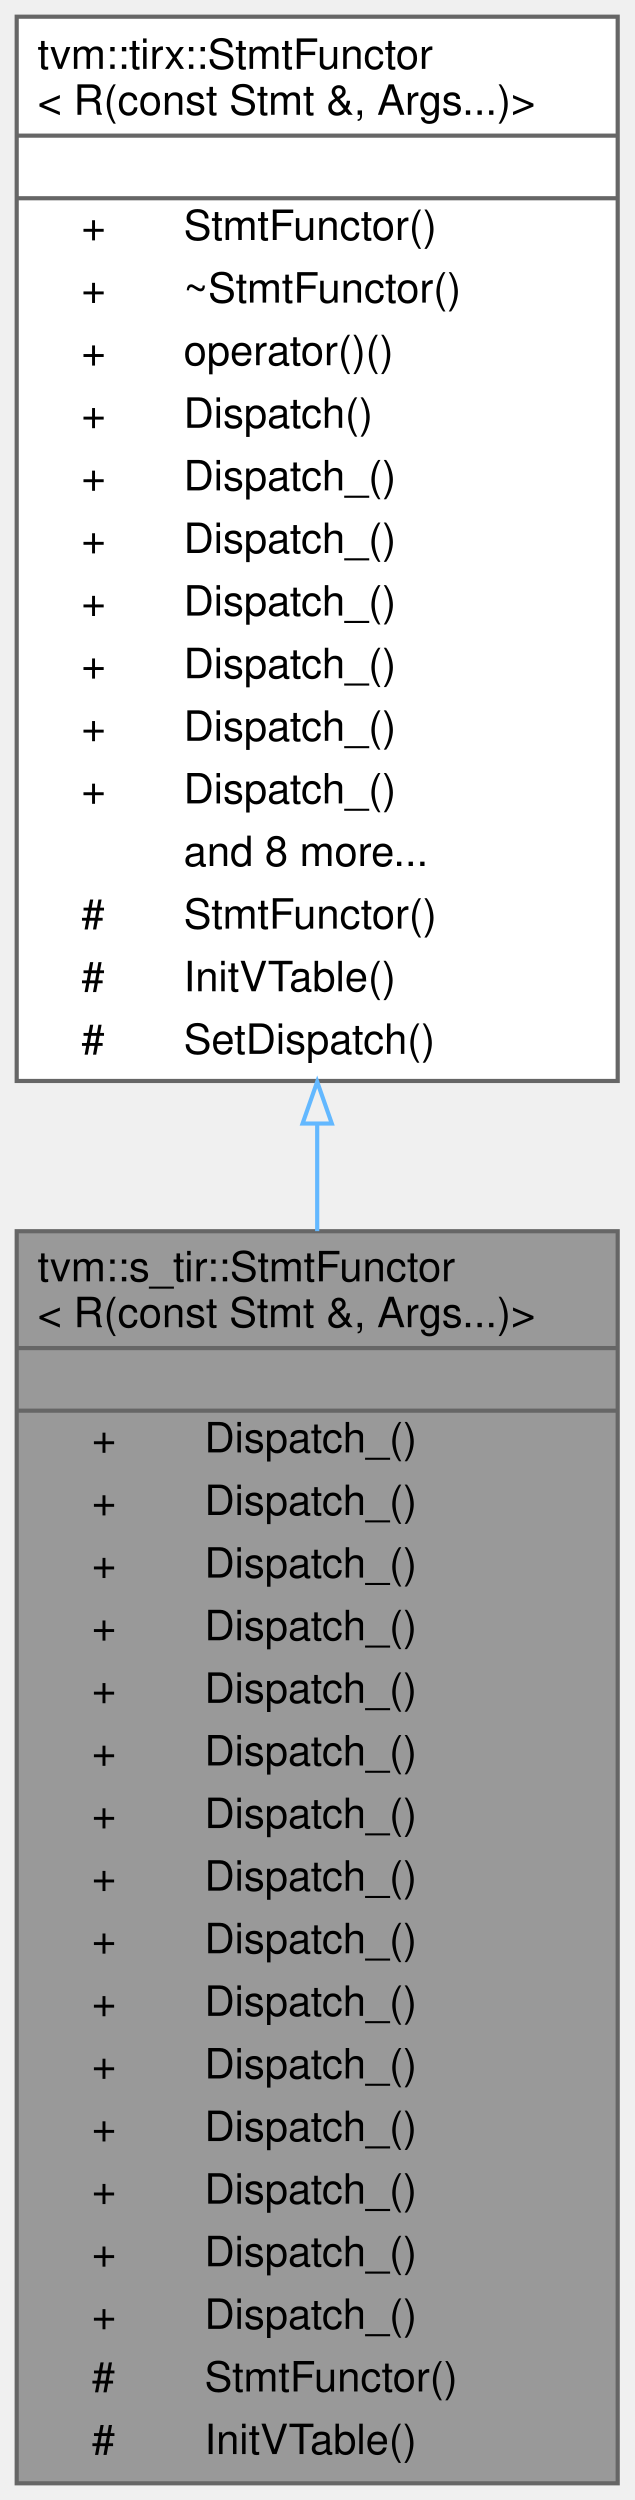
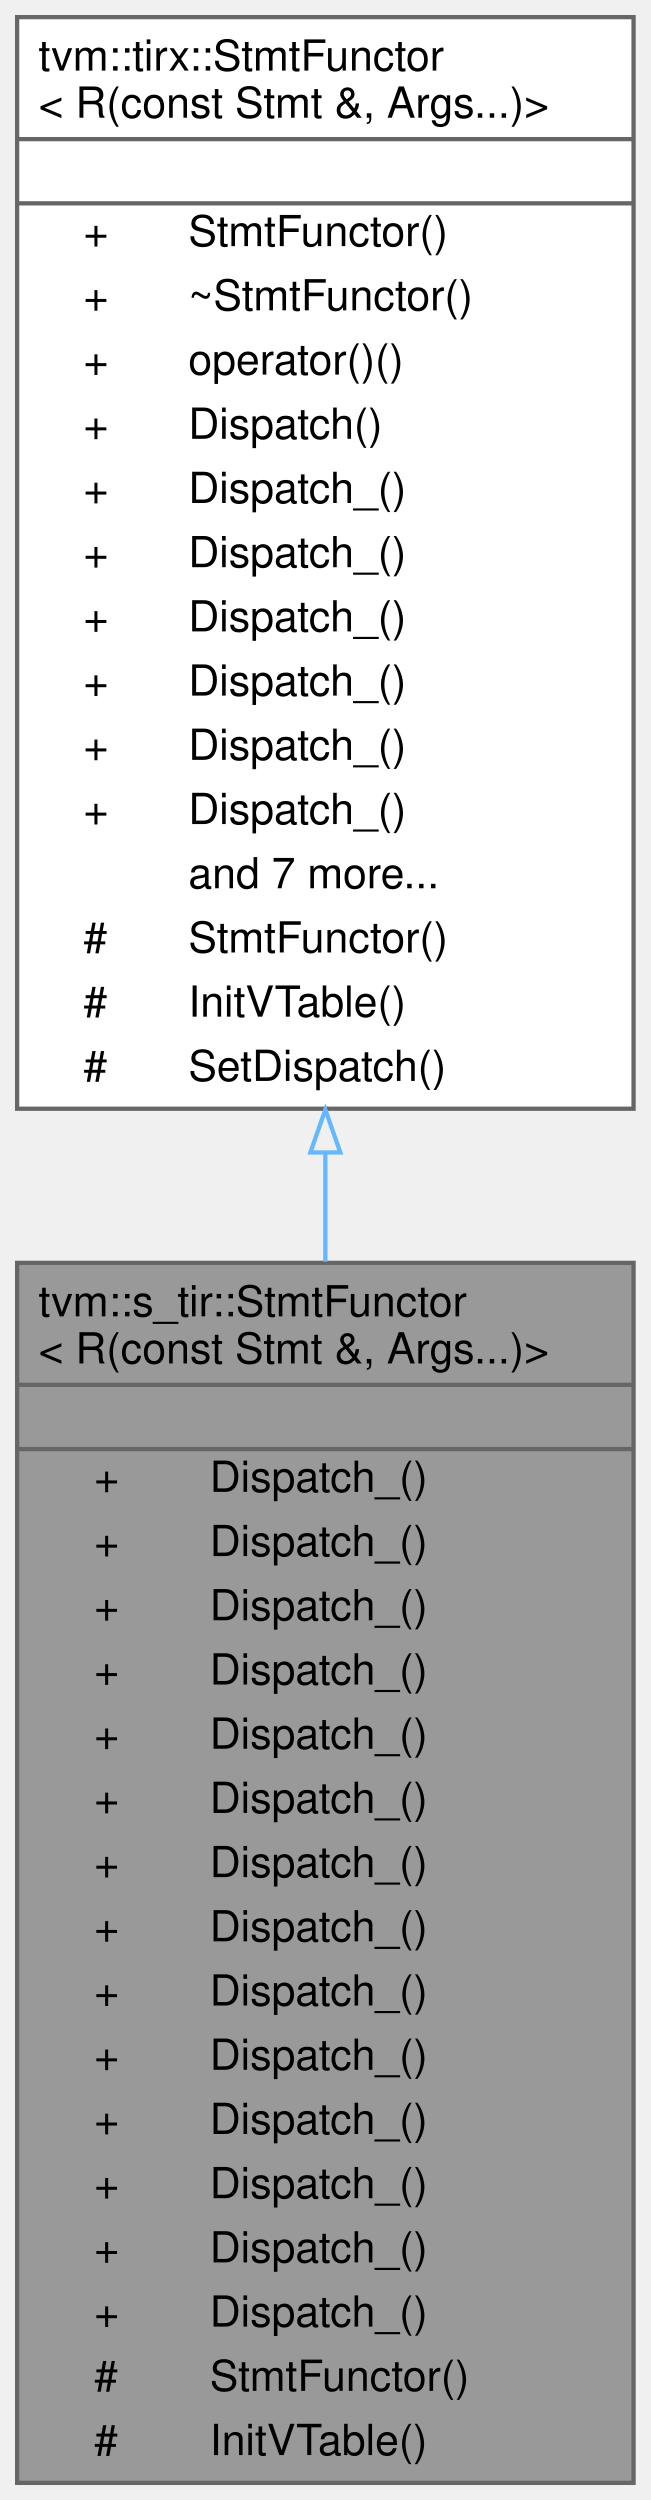
- <svg xmlns="http://www.w3.org/2000/svg" xmlns:xlink="http://www.w3.org/1999/xlink" width="152pt" height="599pt" viewBox="0.00 0.00 152.00 599.00">
-   <g id="graph0" class="graph" transform="scale(1 1) rotate(0) translate(4 595)">
+ <svg xmlns="http://www.w3.org/2000/svg" xmlns:xlink="http://www.w3.org/1999/xlink" width="152pt" height="584pt" viewBox="0.00 0.00 152.00 584.00">
+   <g id="graph0" class="graph" transform="scale(1 1) rotate(0) translate(4 580)">
    <g id="Node000001" class="node">
      <g id="a_Node000001">
        <a xlink:title=" ">
-           <polygon fill="#999999" stroke="transparent" points="144,-300 0,-300 0,0 144,0 144,-300" />
-           <text text-anchor="start" x="5" y="-288" font-family="Helvetica,sans-Serif" font-size="10.00">tvm::s_tir::StmtFunctor</text>
-           <text text-anchor="start" x="5" y="-277" font-family="Helvetica,sans-Serif" font-size="10.00">&lt; R(const Stmt &amp;, Args...)&gt;</text>
-           <text text-anchor="start" x="70" y="-262" font-family="Helvetica,sans-Serif" font-size="10.00"> </text>
-           <text text-anchor="start" x="18" y="-247" font-family="Helvetica,sans-Serif" font-size="10.00">+</text>
-           <text text-anchor="start" x="45" y="-247" font-family="Helvetica,sans-Serif" font-size="10.00">Dispatch_()</text>
-           <text text-anchor="start" x="18" y="-232" font-family="Helvetica,sans-Serif" font-size="10.00">+</text>
-           <text text-anchor="start" x="45" y="-232" font-family="Helvetica,sans-Serif" font-size="10.00">Dispatch_()</text>
-           <text text-anchor="start" x="18" y="-217" font-family="Helvetica,sans-Serif" font-size="10.00">+</text>
-           <text text-anchor="start" x="45" y="-217" font-family="Helvetica,sans-Serif" font-size="10.00">Dispatch_()</text>
-           <text text-anchor="start" x="18" y="-202" font-family="Helvetica,sans-Serif" font-size="10.00">+</text>
-           <text text-anchor="start" x="45" y="-202" font-family="Helvetica,sans-Serif" font-size="10.00">Dispatch_()</text>
-           <text text-anchor="start" x="18" y="-187" font-family="Helvetica,sans-Serif" font-size="10.00">+</text>
-           <text text-anchor="start" x="45" y="-187" font-family="Helvetica,sans-Serif" font-size="10.00">Dispatch_()</text>
-           <text text-anchor="start" x="18" y="-172" font-family="Helvetica,sans-Serif" font-size="10.00">+</text>
-           <text text-anchor="start" x="45" y="-172" font-family="Helvetica,sans-Serif" font-size="10.00">Dispatch_()</text>
-           <text text-anchor="start" x="18" y="-157" font-family="Helvetica,sans-Serif" font-size="10.00">+</text>
-           <text text-anchor="start" x="45" y="-157" font-family="Helvetica,sans-Serif" font-size="10.00">Dispatch_()</text>
-           <text text-anchor="start" x="18" y="-142" font-family="Helvetica,sans-Serif" font-size="10.00">+</text>
-           <text text-anchor="start" x="45" y="-142" font-family="Helvetica,sans-Serif" font-size="10.00">Dispatch_()</text>
-           <text text-anchor="start" x="18" y="-127" font-family="Helvetica,sans-Serif" font-size="10.00">+</text>
-           <text text-anchor="start" x="45" y="-127" font-family="Helvetica,sans-Serif" font-size="10.00">Dispatch_()</text>
-           <text text-anchor="start" x="18" y="-112" font-family="Helvetica,sans-Serif" font-size="10.00">+</text>
-           <text text-anchor="start" x="45" y="-112" font-family="Helvetica,sans-Serif" font-size="10.00">Dispatch_()</text>
-           <text text-anchor="start" x="18" y="-97" font-family="Helvetica,sans-Serif" font-size="10.00">+</text>
-           <text text-anchor="start" x="45" y="-97" font-family="Helvetica,sans-Serif" font-size="10.00">Dispatch_()</text>
-           <text text-anchor="start" x="18" y="-82" font-family="Helvetica,sans-Serif" font-size="10.00">+</text>
-           <text text-anchor="start" x="45" y="-82" font-family="Helvetica,sans-Serif" font-size="10.00">Dispatch_()</text>
-           <text text-anchor="start" x="18" y="-67" font-family="Helvetica,sans-Serif" font-size="10.00">+</text>
-           <text text-anchor="start" x="45" y="-67" font-family="Helvetica,sans-Serif" font-size="10.00">Dispatch_()</text>
-           <text text-anchor="start" x="18" y="-52" font-family="Helvetica,sans-Serif" font-size="10.00">+</text>
-           <text text-anchor="start" x="45" y="-52" font-family="Helvetica,sans-Serif" font-size="10.00">Dispatch_()</text>
-           <text text-anchor="start" x="18" y="-37" font-family="Helvetica,sans-Serif" font-size="10.00">+</text>
-           <text text-anchor="start" x="45" y="-37" font-family="Helvetica,sans-Serif" font-size="10.00">Dispatch_()</text>
-           <text text-anchor="start" x="18" y="-22" font-family="Helvetica,sans-Serif" font-size="10.00">#</text>
-           <text text-anchor="start" x="45" y="-22" font-family="Helvetica,sans-Serif" font-size="10.00">StmtFunctor()</text>
-           <text text-anchor="start" x="18" y="-7" font-family="Helvetica,sans-Serif" font-size="10.00">#</text>
-           <text text-anchor="start" x="45" y="-7" font-family="Helvetica,sans-Serif" font-size="10.00">InitVTable()</text>
-           <polygon fill="#666666" stroke="#666666" points="0,-272 0,-272 144,-272 144,-272 0,-272" />
-           <polygon fill="#666666" stroke="#666666" points="0,-257 0,-257 144,-257 144,-257 0,-257" />
-           <polygon fill="none" stroke="#666666" points="0,0 0,-300 144,-300 144,0 0,0" />
+           <polygon fill="#999999" stroke="transparent" points="144,-285 0,-285 0,0 144,0 144,-285" />
+           <text text-anchor="start" x="5" y="-272.5" font-family="Helvetica,sans-Serif" font-size="10.00">tvm::s_tir::StmtFunctor</text>
+           <text text-anchor="start" x="5" y="-261.5" font-family="Helvetica,sans-Serif" font-size="10.00">&lt; R(const Stmt &amp;, Args...)&gt;</text>
+           <text text-anchor="start" x="70" y="-246.5" font-family="Helvetica,sans-Serif" font-size="10.00"> </text>
+           <text text-anchor="start" x="18" y="-231.5" font-family="Helvetica,sans-Serif" font-size="10.00">+</text>
+           <text text-anchor="start" x="45" y="-231.5" font-family="Helvetica,sans-Serif" font-size="10.00">Dispatch_()</text>
+           <text text-anchor="start" x="18" y="-216.5" font-family="Helvetica,sans-Serif" font-size="10.00">+</text>
+           <text text-anchor="start" x="45" y="-216.5" font-family="Helvetica,sans-Serif" font-size="10.00">Dispatch_()</text>
+           <text text-anchor="start" x="18" y="-201.5" font-family="Helvetica,sans-Serif" font-size="10.00">+</text>
+           <text text-anchor="start" x="45" y="-201.5" font-family="Helvetica,sans-Serif" font-size="10.00">Dispatch_()</text>
+           <text text-anchor="start" x="18" y="-186.5" font-family="Helvetica,sans-Serif" font-size="10.00">+</text>
+           <text text-anchor="start" x="45" y="-186.5" font-family="Helvetica,sans-Serif" font-size="10.00">Dispatch_()</text>
+           <text text-anchor="start" x="18" y="-171.5" font-family="Helvetica,sans-Serif" font-size="10.00">+</text>
+           <text text-anchor="start" x="45" y="-171.5" font-family="Helvetica,sans-Serif" font-size="10.00">Dispatch_()</text>
+           <text text-anchor="start" x="18" y="-156.5" font-family="Helvetica,sans-Serif" font-size="10.00">+</text>
+           <text text-anchor="start" x="45" y="-156.5" font-family="Helvetica,sans-Serif" font-size="10.00">Dispatch_()</text>
+           <text text-anchor="start" x="18" y="-141.5" font-family="Helvetica,sans-Serif" font-size="10.00">+</text>
+           <text text-anchor="start" x="45" y="-141.5" font-family="Helvetica,sans-Serif" font-size="10.00">Dispatch_()</text>
+           <text text-anchor="start" x="18" y="-126.5" font-family="Helvetica,sans-Serif" font-size="10.00">+</text>
+           <text text-anchor="start" x="45" y="-126.5" font-family="Helvetica,sans-Serif" font-size="10.00">Dispatch_()</text>
+           <text text-anchor="start" x="18" y="-111.5" font-family="Helvetica,sans-Serif" font-size="10.00">+</text>
+           <text text-anchor="start" x="45" y="-111.5" font-family="Helvetica,sans-Serif" font-size="10.00">Dispatch_()</text>
+           <text text-anchor="start" x="18" y="-96.5" font-family="Helvetica,sans-Serif" font-size="10.00">+</text>
+           <text text-anchor="start" x="45" y="-96.5" font-family="Helvetica,sans-Serif" font-size="10.00">Dispatch_()</text>
+           <text text-anchor="start" x="18" y="-81.5" font-family="Helvetica,sans-Serif" font-size="10.00">+</text>
+           <text text-anchor="start" x="45" y="-81.5" font-family="Helvetica,sans-Serif" font-size="10.00">Dispatch_()</text>
+           <text text-anchor="start" x="18" y="-66.5" font-family="Helvetica,sans-Serif" font-size="10.00">+</text>
+           <text text-anchor="start" x="45" y="-66.5" font-family="Helvetica,sans-Serif" font-size="10.00">Dispatch_()</text>
+           <text text-anchor="start" x="18" y="-51.5" font-family="Helvetica,sans-Serif" font-size="10.00">+</text>
+           <text text-anchor="start" x="45" y="-51.5" font-family="Helvetica,sans-Serif" font-size="10.00">Dispatch_()</text>
+           <text text-anchor="start" x="18" y="-36.5" font-family="Helvetica,sans-Serif" font-size="10.00">+</text>
+           <text text-anchor="start" x="45" y="-36.5" font-family="Helvetica,sans-Serif" font-size="10.00">Dispatch_()</text>
+           <text text-anchor="start" x="18" y="-21.5" font-family="Helvetica,sans-Serif" font-size="10.00">#</text>
+           <text text-anchor="start" x="45" y="-21.5" font-family="Helvetica,sans-Serif" font-size="10.00">StmtFunctor()</text>
+           <text text-anchor="start" x="18" y="-6.5" font-family="Helvetica,sans-Serif" font-size="10.00">#</text>
+           <text text-anchor="start" x="45" y="-6.5" font-family="Helvetica,sans-Serif" font-size="10.00">InitVTable()</text>
+           <polygon fill="#666666" stroke="#666666" points="0,-256.5 0,-256.5 144,-256.5 144,-256.5 0,-256.5" />
+           <polygon fill="#666666" stroke="#666666" points="0,-241.5 0,-241.5 144,-241.5 144,-241.5 0,-241.5" />
+           <polygon fill="none" stroke="#666666" points="0,0 0,-285 144,-285 144,0 0,0" />
        </a>
      </g>
    </g>
    <g id="Node000002" class="node">
      <g id="a_Node000002">
        <a xlink:href="classtvm_1_1tirx_1_1StmtFunctor_3_01R_07const_01Stmt_01_6_00_01Args_8_8_8_08_4.html" target="_top" xlink:title=" ">
-           <polygon fill="white" stroke="transparent" points="144,-591 0,-591 0,-336 144,-336 144,-591" />
-           <text text-anchor="start" x="5" y="-578.5" font-family="Helvetica,sans-Serif" font-size="10.00">tvm::tirx::StmtFunctor</text>
-           <text text-anchor="start" x="5" y="-567.5" font-family="Helvetica,sans-Serif" font-size="10.00">&lt; R(const Stmt &amp;, Args...)&gt;</text>
-           <text text-anchor="start" x="70" y="-552.5" font-family="Helvetica,sans-Serif" font-size="10.00"> </text>
-           <text text-anchor="start" x="15.5" y="-537.5" font-family="Helvetica,sans-Serif" font-size="10.00">+</text>
-           <text text-anchor="start" x="40" y="-537.5" font-family="Helvetica,sans-Serif" font-size="10.00">StmtFunctor()</text>
+           <polygon fill="white" stroke="transparent" points="144,-576 0,-576 0,-321 144,-321 144,-576" />
+           <text text-anchor="start" x="5" y="-563.5" font-family="Helvetica,sans-Serif" font-size="10.00">tvm::tirx::StmtFunctor</text>
+           <text text-anchor="start" x="5" y="-552.5" font-family="Helvetica,sans-Serif" font-size="10.00">&lt; R(const Stmt &amp;, Args...)&gt;</text>
+           <text text-anchor="start" x="70" y="-537.5" font-family="Helvetica,sans-Serif" font-size="10.00"> </text>
          <text text-anchor="start" x="15.5" y="-522.5" font-family="Helvetica,sans-Serif" font-size="10.00">+</text>
-           <text text-anchor="start" x="40" y="-522.5" font-family="Helvetica,sans-Serif" font-size="10.00">~StmtFunctor()</text>
+           <text text-anchor="start" x="40" y="-522.5" font-family="Helvetica,sans-Serif" font-size="10.00">StmtFunctor()</text>
          <text text-anchor="start" x="15.5" y="-507.5" font-family="Helvetica,sans-Serif" font-size="10.00">+</text>
-           <text text-anchor="start" x="40" y="-507.5" font-family="Helvetica,sans-Serif" font-size="10.00">operator()()</text>
+           <text text-anchor="start" x="40" y="-507.5" font-family="Helvetica,sans-Serif" font-size="10.00">~StmtFunctor()</text>
          <text text-anchor="start" x="15.5" y="-492.5" font-family="Helvetica,sans-Serif" font-size="10.00">+</text>
-           <text text-anchor="start" x="40" y="-492.5" font-family="Helvetica,sans-Serif" font-size="10.00">Dispatch()</text>
+           <text text-anchor="start" x="40" y="-492.5" font-family="Helvetica,sans-Serif" font-size="10.00">operator()()</text>
          <text text-anchor="start" x="15.5" y="-477.5" font-family="Helvetica,sans-Serif" font-size="10.00">+</text>
-           <text text-anchor="start" x="40" y="-477.5" font-family="Helvetica,sans-Serif" font-size="10.00">Dispatch_()</text>
+           <text text-anchor="start" x="40" y="-477.5" font-family="Helvetica,sans-Serif" font-size="10.00">Dispatch()</text>
          <text text-anchor="start" x="15.5" y="-462.5" font-family="Helvetica,sans-Serif" font-size="10.00">+</text>
          <text text-anchor="start" x="40" y="-462.5" font-family="Helvetica,sans-Serif" font-size="10.00">Dispatch_()</text>
          <text text-anchor="start" x="15.5" y="-447.5" font-family="Helvetica,sans-Serif" font-size="10.00">+</text>
          <text text-anchor="start" x="40" y="-447.5" font-family="Helvetica,sans-Serif" font-size="10.00">Dispatch_()</text>
          <text text-anchor="start" x="15.5" y="-432.5" font-family="Helvetica,sans-Serif" font-size="10.00">+</text>
          <text text-anchor="start" x="40" y="-432.5" font-family="Helvetica,sans-Serif" font-size="10.00">Dispatch_()</text>
          <text text-anchor="start" x="15.5" y="-417.5" font-family="Helvetica,sans-Serif" font-size="10.00">+</text>
          <text text-anchor="start" x="40" y="-417.5" font-family="Helvetica,sans-Serif" font-size="10.00">Dispatch_()</text>
          <text text-anchor="start" x="15.5" y="-402.5" font-family="Helvetica,sans-Serif" font-size="10.00">+</text>
          <text text-anchor="start" x="40" y="-402.5" font-family="Helvetica,sans-Serif" font-size="10.00">Dispatch_()</text>
-           <text text-anchor="start" x="40" y="-387.5" font-family="Helvetica,sans-Serif" font-size="10.00">and 8 more...</text>
-           <text text-anchor="start" x="15.5" y="-372.5" font-family="Helvetica,sans-Serif" font-size="10.00">#</text>
-           <text text-anchor="start" x="40" y="-372.5" font-family="Helvetica,sans-Serif" font-size="10.00">StmtFunctor()</text>
+           <text text-anchor="start" x="15.5" y="-387.5" font-family="Helvetica,sans-Serif" font-size="10.00">+</text>
+           <text text-anchor="start" x="40" y="-387.5" font-family="Helvetica,sans-Serif" font-size="10.00">Dispatch_()</text>
+           <text text-anchor="start" x="40" y="-372.5" font-family="Helvetica,sans-Serif" font-size="10.00">and 7 more...</text>
          <text text-anchor="start" x="15.5" y="-357.5" font-family="Helvetica,sans-Serif" font-size="10.00">#</text>
-           <text text-anchor="start" x="40" y="-357.5" font-family="Helvetica,sans-Serif" font-size="10.00">InitVTable()</text>
+           <text text-anchor="start" x="40" y="-357.5" font-family="Helvetica,sans-Serif" font-size="10.00">StmtFunctor()</text>
          <text text-anchor="start" x="15.5" y="-342.5" font-family="Helvetica,sans-Serif" font-size="10.00">#</text>
-           <text text-anchor="start" x="40" y="-342.5" font-family="Helvetica,sans-Serif" font-size="10.00">SetDispatch()</text>
-           <polygon fill="#666666" stroke="#666666" points="0,-562.5 0,-562.5 144,-562.5 144,-562.5 0,-562.5" />
+           <text text-anchor="start" x="40" y="-342.5" font-family="Helvetica,sans-Serif" font-size="10.00">InitVTable()</text>
+           <text text-anchor="start" x="15.5" y="-327.5" font-family="Helvetica,sans-Serif" font-size="10.00">#</text>
+           <text text-anchor="start" x="40" y="-327.5" font-family="Helvetica,sans-Serif" font-size="10.00">SetDispatch()</text>
          <polygon fill="#666666" stroke="#666666" points="0,-547.5 0,-547.5 144,-547.5 144,-547.5 0,-547.5" />
-           <polygon fill="none" stroke="#666666" points="0,-336 0,-591 144,-591 144,-336 0,-336" />
+           <polygon fill="#666666" stroke="#666666" points="0,-532.5 0,-532.5 144,-532.5 144,-532.5 0,-532.5" />
+           <polygon fill="none" stroke="#666666" points="0,-321 0,-576 144,-576 144,-321 0,-321" />
        </a>
      </g>
    </g>
    <g id="edge1_Node000001_Node000002" class="edge">
      <g id="a_edge1_Node000001_Node000002">
        <a xlink:title=" ">
-           <path fill="none" stroke="#63b8ff" d="M72,-325.53C72,-317.07 72,-308.53 72,-300.02" />
-           <polygon fill="none" stroke="#63b8ff" points="68.5,-325.8 72,-335.8 75.5,-325.8 68.5,-325.8" />
+           <path fill="none" stroke="#63b8ff" d="M72,-310.56C72,-302.15 72,-293.68 72,-285.26" />
+           <polygon fill="none" stroke="#63b8ff" points="68.5,-310.78 72,-320.78 75.5,-310.78 68.5,-310.78" />
        </a>
      </g>
    </g>
  </g>
</svg>
